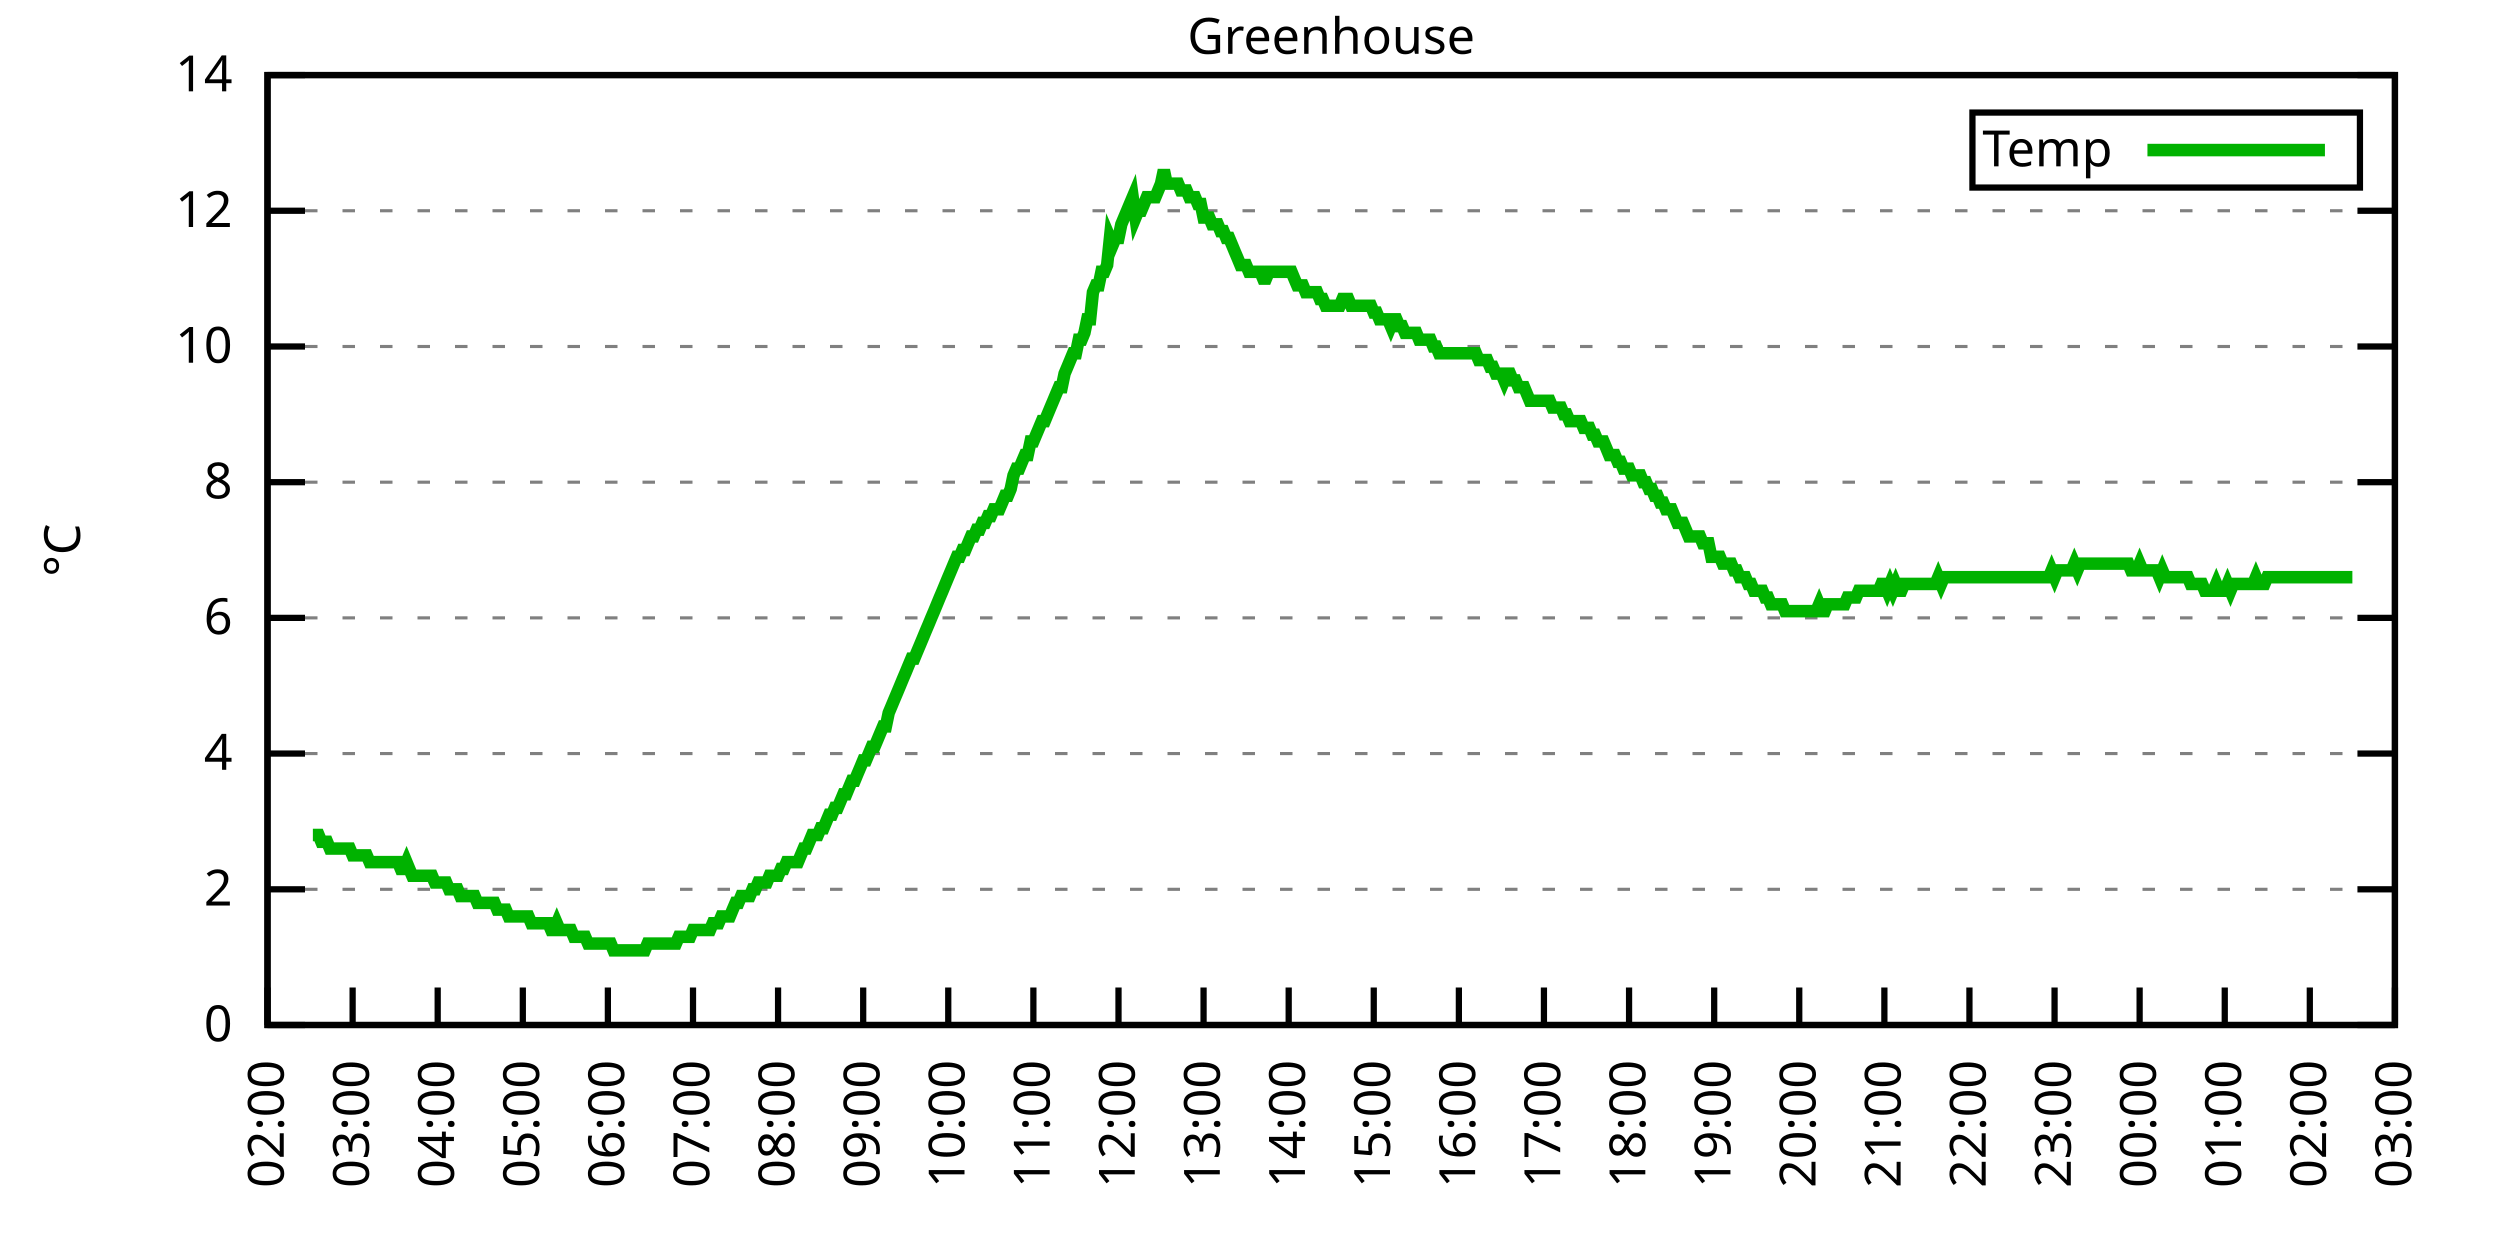
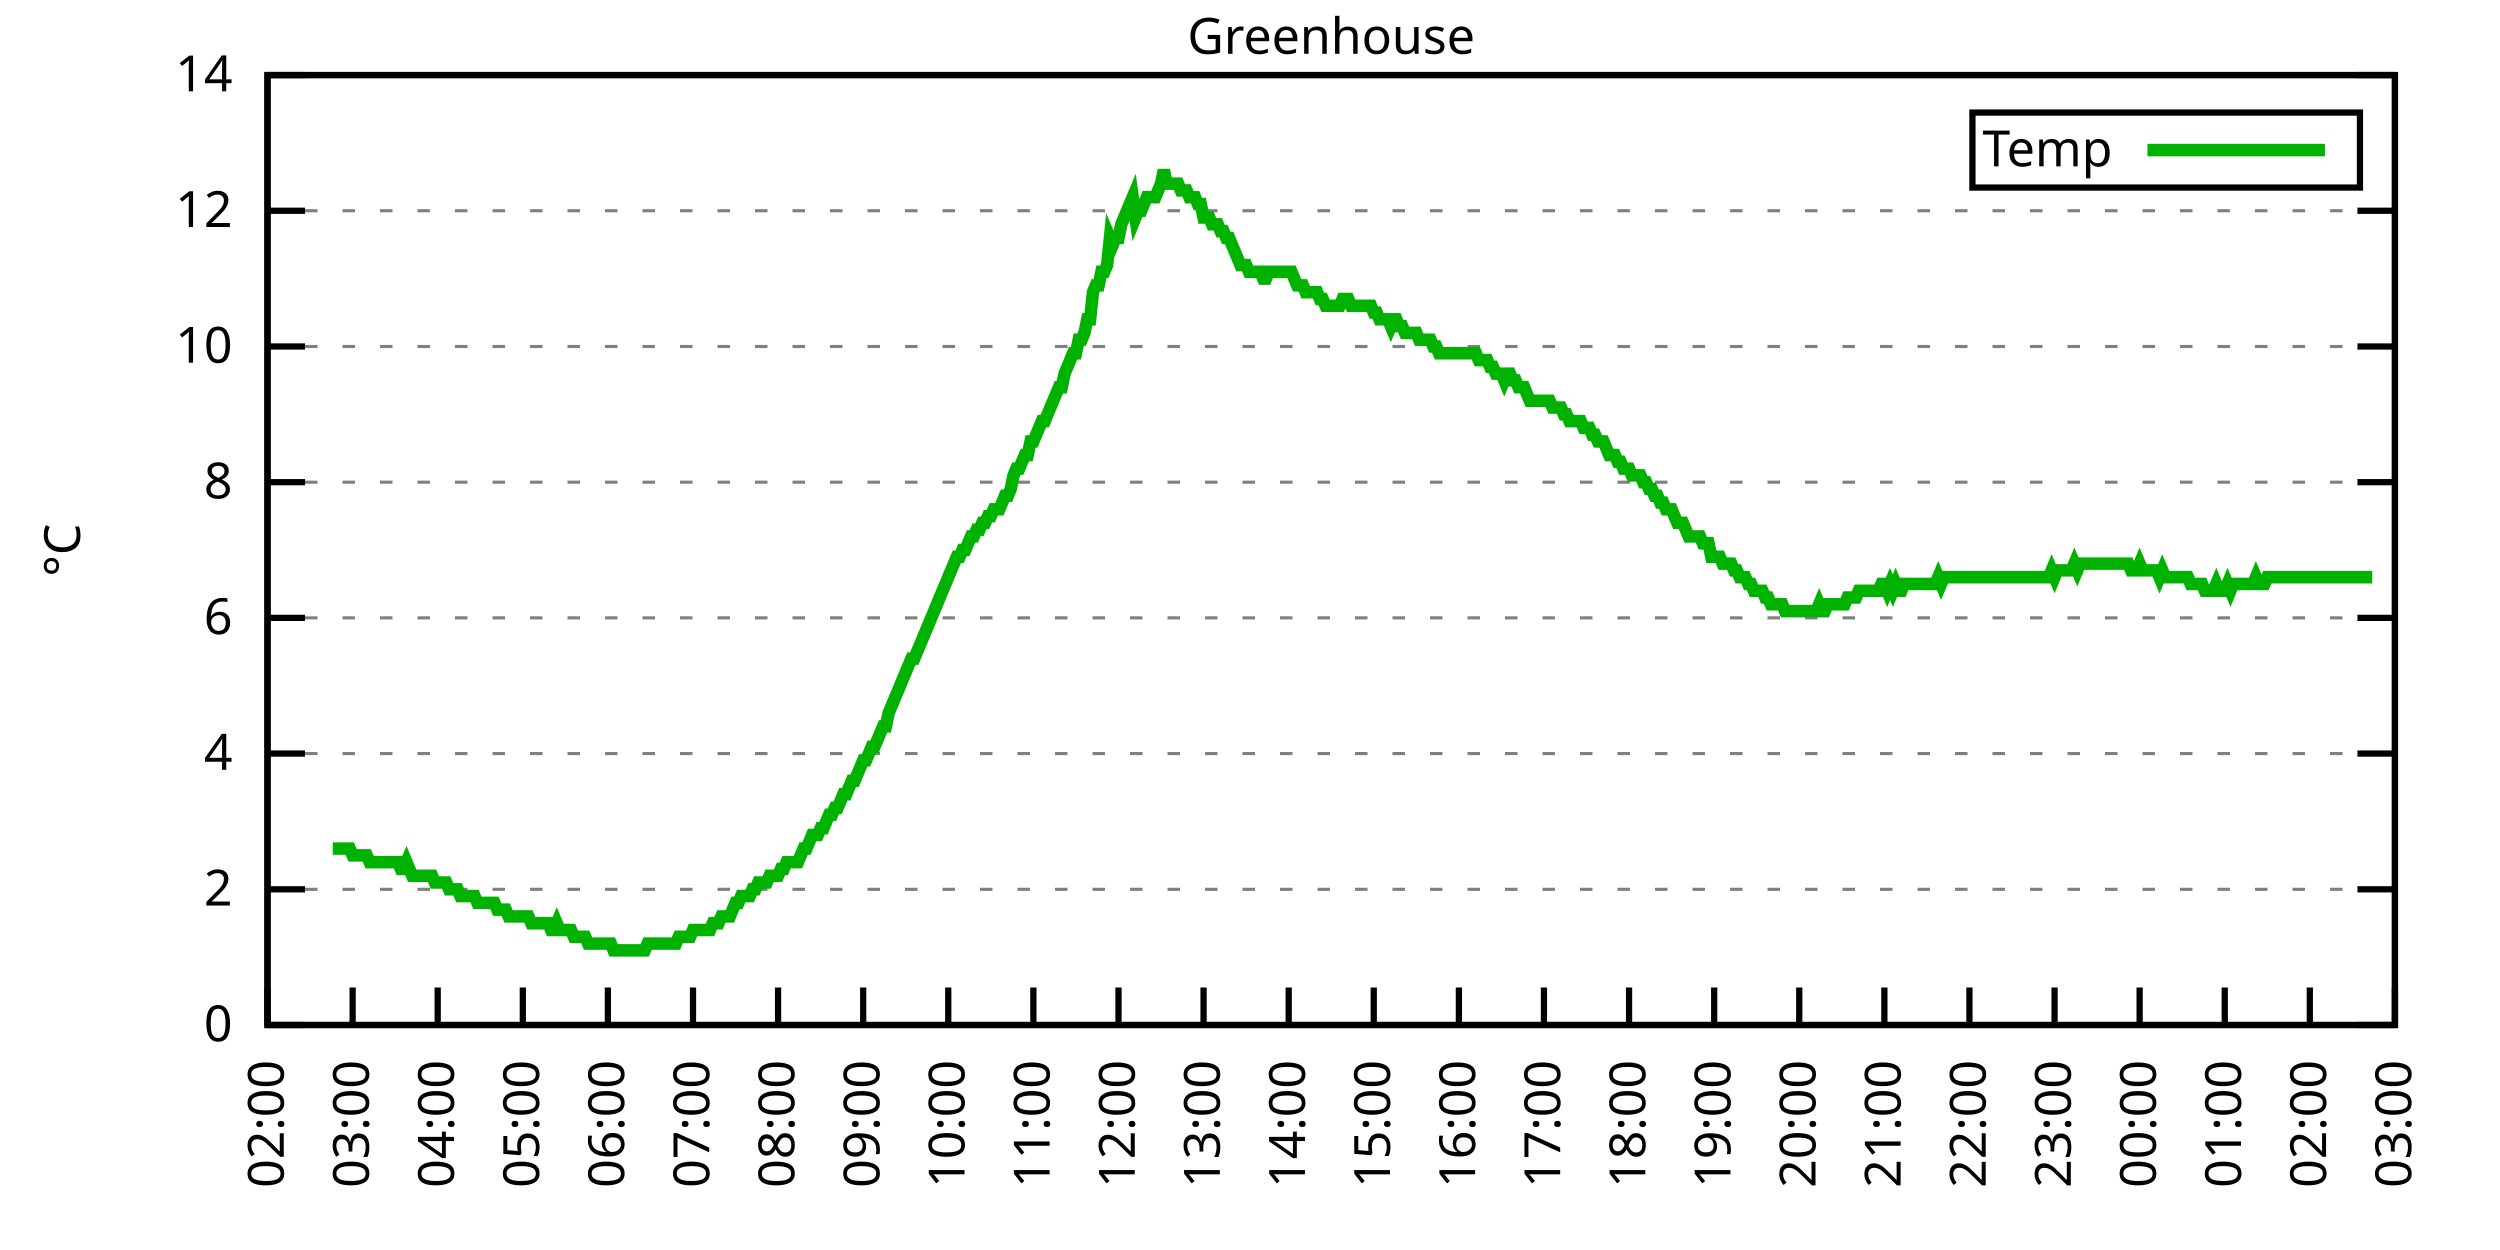
<svg xmlns="http://www.w3.org/2000/svg" xmlns:xlink="http://www.w3.org/1999/xlink" width="400" height="200" viewBox="0 0 400 200">
  <g id="gnuplot_canvas">
    <rect x="0" y="0" width="400" height="200" fill="none" />
    <defs>
      <circle id="gpDot" r="0.5" stroke-width="0.5" stroke="currentColor" />
      <path id="gpPt0" stroke-width="0.333" stroke="currentColor" d="M-1,0 h2 M0,-1 v2" />
      <path id="gpPt1" stroke-width="0.333" stroke="currentColor" d="M-1,-1 L1,1 M1,-1 L-1,1" />
      <path id="gpPt2" stroke-width="0.333" stroke="currentColor" d="M-1,0 L1,0 M0,-1 L0,1 M-1,-1 L1,1 M-1,1 L1,-1" />
      <rect id="gpPt3" stroke-width="0.333" stroke="currentColor" x="-1" y="-1" width="2" height="2" />
      <rect id="gpPt4" stroke-width="0.333" stroke="currentColor" fill="currentColor" x="-1" y="-1" width="2" height="2" />
      <circle id="gpPt5" stroke-width="0.333" stroke="currentColor" cx="0" cy="0" r="1" />
      <use xlink:href="#gpPt5" id="gpPt6" fill="currentColor" stroke="none" />
      <path id="gpPt7" stroke-width="0.333" stroke="currentColor" d="M0,-1.33 L-1.33,0.67 L1.33,0.67 z" />
      <use xlink:href="#gpPt7" id="gpPt8" fill="currentColor" stroke="none" />
      <use xlink:href="#gpPt7" id="gpPt9" stroke="currentColor" transform="rotate(180)" />
      <use xlink:href="#gpPt9" id="gpPt10" fill="currentColor" stroke="none" />
      <use xlink:href="#gpPt3" id="gpPt11" stroke="currentColor" transform="rotate(45)" />
      <use xlink:href="#gpPt11" id="gpPt12" fill="currentColor" stroke="none" />
      <path id="gpPt13" stroke-width="0.333" stroke="currentColor" d="M0,1.330 L1.265,0.411 L0.782,-1.067 L-0.782,-1.076 L-1.265,0.411 z" />
      <use xlink:href="#gpPt13" id="gpPt14" fill="currentColor" stroke="none" />
      <filter id="textbox" filterUnits="objectBoundingBox" x="0" y="0" height="1" width="1">
        <feFlood flood-color="white" flood-opacity="1" result="bgnd" />
        <feComposite in="SourceGraphic" in2="bgnd" operator="atop" />
      </filter>
      <filter id="greybox" filterUnits="objectBoundingBox" x="0" y="0" height="1" width="1">
        <feFlood flood-color="lightgrey" flood-opacity="1" result="grey" />
        <feComposite in="SourceGraphic" in2="grey" operator="atop" />
      </filter>
    </defs>
    <g fill="none" color="white" stroke="currentColor" stroke-width="1.00" stroke-linecap="butt" stroke-linejoin="miter">
</g>
    <g fill="none" color="black" stroke="currentColor" stroke-width="1.00" stroke-linecap="butt" stroke-linejoin="miter">
      <g stroke="none" shape-rendering="crispEdges">
        <polygon fill="rgb(255, 255, 255)" points="42.80,164.00 383.18,164.00 383.18,12.02 42.80,12.02 " />
      </g>
    </g>
    <g fill="none" color="black" stroke="currentColor" stroke-width="1.00" stroke-linecap="butt" stroke-linejoin="miter">
</g>
    <g fill="none" color="black" stroke="black" stroke-width="0.50" stroke-linecap="butt" stroke-linejoin="miter">
</g>
    <g fill="none" color="gray" stroke="currentColor" stroke-width="0.50" stroke-linecap="butt" stroke-linejoin="miter">
      <path stroke="gray" stroke-dasharray="2,4" class="gridline" d="M42.80,164.00 L383.19,164.00  " />
    </g>
    <g fill="none" color="gray" stroke="gray" stroke-width="1.00" stroke-linecap="butt" stroke-linejoin="miter">
</g>
    <g fill="none" color="black" stroke="currentColor" stroke-width="1.00" stroke-linecap="butt" stroke-linejoin="miter">
      <path stroke="black" d="M42.80,164.00 L48.80,164.00 M383.19,164.00 L377.19,164.00  " />
      <g transform="translate(37.20,166.60)" stroke="none" fill="black" font-family="Sans" font-size="8.00" text-anchor="end">
        <text>
          <tspan font-family="Sans"> 0</tspan>
        </text>
      </g>
    </g>
    <g fill="none" color="black" stroke="currentColor" stroke-width="1.00" stroke-linecap="butt" stroke-linejoin="miter">
</g>
    <g fill="none" color="black" stroke="black" stroke-width="0.50" stroke-linecap="butt" stroke-linejoin="miter">
</g>
    <g fill="none" color="gray" stroke="currentColor" stroke-width="0.50" stroke-linecap="butt" stroke-linejoin="miter">
      <path stroke="gray" stroke-dasharray="2,4" class="gridline" d="M42.80,142.29 L383.19,142.29  " />
    </g>
    <g fill="none" color="gray" stroke="gray" stroke-width="1.00" stroke-linecap="butt" stroke-linejoin="miter">
</g>
    <g fill="none" color="black" stroke="currentColor" stroke-width="1.00" stroke-linecap="butt" stroke-linejoin="miter">
      <path stroke="black" d="M42.80,142.29 L48.80,142.29 M383.19,142.29 L377.19,142.29  " />
      <g transform="translate(37.20,144.89)" stroke="none" fill="black" font-family="Sans" font-size="8.00" text-anchor="end">
        <text>
          <tspan font-family="Sans"> 2</tspan>
        </text>
      </g>
    </g>
    <g fill="none" color="black" stroke="currentColor" stroke-width="1.00" stroke-linecap="butt" stroke-linejoin="miter">
</g>
    <g fill="none" color="black" stroke="black" stroke-width="0.50" stroke-linecap="butt" stroke-linejoin="miter">
</g>
    <g fill="none" color="gray" stroke="currentColor" stroke-width="0.50" stroke-linecap="butt" stroke-linejoin="miter">
      <path stroke="gray" stroke-dasharray="2,4" class="gridline" d="M42.80,120.57 L383.19,120.57  " />
    </g>
    <g fill="none" color="gray" stroke="gray" stroke-width="1.00" stroke-linecap="butt" stroke-linejoin="miter">
</g>
    <g fill="none" color="black" stroke="currentColor" stroke-width="1.00" stroke-linecap="butt" stroke-linejoin="miter">
      <path stroke="black" d="M42.80,120.57 L48.80,120.57 M383.19,120.57 L377.19,120.57  " />
      <g transform="translate(37.20,123.17)" stroke="none" fill="black" font-family="Sans" font-size="8.00" text-anchor="end">
        <text>
          <tspan font-family="Sans"> 4</tspan>
        </text>
      </g>
    </g>
    <g fill="none" color="black" stroke="currentColor" stroke-width="1.00" stroke-linecap="butt" stroke-linejoin="miter">
</g>
    <g fill="none" color="black" stroke="black" stroke-width="0.50" stroke-linecap="butt" stroke-linejoin="miter">
</g>
    <g fill="none" color="gray" stroke="currentColor" stroke-width="0.50" stroke-linecap="butt" stroke-linejoin="miter">
      <path stroke="gray" stroke-dasharray="2,4" class="gridline" d="M42.80,98.86 L383.19,98.86  " />
    </g>
    <g fill="none" color="gray" stroke="gray" stroke-width="1.00" stroke-linecap="butt" stroke-linejoin="miter">
</g>
    <g fill="none" color="black" stroke="currentColor" stroke-width="1.00" stroke-linecap="butt" stroke-linejoin="miter">
      <path stroke="black" d="M42.80,98.86 L48.80,98.86 M383.19,98.86 L377.19,98.86  " />
      <g transform="translate(37.20,101.46)" stroke="none" fill="black" font-family="Sans" font-size="8.00" text-anchor="end">
        <text>
          <tspan font-family="Sans"> 6</tspan>
        </text>
      </g>
    </g>
    <g fill="none" color="black" stroke="currentColor" stroke-width="1.00" stroke-linecap="butt" stroke-linejoin="miter">
</g>
    <g fill="none" color="black" stroke="black" stroke-width="0.50" stroke-linecap="butt" stroke-linejoin="miter">
</g>
    <g fill="none" color="gray" stroke="currentColor" stroke-width="0.50" stroke-linecap="butt" stroke-linejoin="miter">
      <path stroke="gray" stroke-dasharray="2,4" class="gridline" d="M42.80,77.15 L383.19,77.15  " />
    </g>
    <g fill="none" color="gray" stroke="gray" stroke-width="1.00" stroke-linecap="butt" stroke-linejoin="miter">
</g>
    <g fill="none" color="black" stroke="currentColor" stroke-width="1.00" stroke-linecap="butt" stroke-linejoin="miter">
      <path stroke="black" d="M42.80,77.15 L48.80,77.15 M383.19,77.15 L377.19,77.15  " />
      <g transform="translate(37.20,79.75)" stroke="none" fill="black" font-family="Sans" font-size="8.00" text-anchor="end">
        <text>
          <tspan font-family="Sans"> 8</tspan>
        </text>
      </g>
    </g>
    <g fill="none" color="black" stroke="currentColor" stroke-width="1.00" stroke-linecap="butt" stroke-linejoin="miter">
</g>
    <g fill="none" color="black" stroke="black" stroke-width="0.50" stroke-linecap="butt" stroke-linejoin="miter">
</g>
    <g fill="none" color="gray" stroke="currentColor" stroke-width="0.50" stroke-linecap="butt" stroke-linejoin="miter">
      <path stroke="gray" stroke-dasharray="2,4" class="gridline" d="M42.80,55.44 L383.19,55.44  " />
    </g>
    <g fill="none" color="gray" stroke="gray" stroke-width="1.00" stroke-linecap="butt" stroke-linejoin="miter">
</g>
    <g fill="none" color="black" stroke="currentColor" stroke-width="1.00" stroke-linecap="butt" stroke-linejoin="miter">
      <path stroke="black" d="M42.80,55.44 L48.80,55.44 M383.19,55.44 L377.19,55.44  " />
      <g transform="translate(37.20,58.04)" stroke="none" fill="black" font-family="Sans" font-size="8.00" text-anchor="end">
        <text>
          <tspan font-family="Sans"> 10</tspan>
        </text>
      </g>
    </g>
    <g fill="none" color="black" stroke="currentColor" stroke-width="1.00" stroke-linecap="butt" stroke-linejoin="miter">
</g>
    <g fill="none" color="black" stroke="black" stroke-width="0.50" stroke-linecap="butt" stroke-linejoin="miter">
</g>
    <g fill="none" color="gray" stroke="currentColor" stroke-width="0.50" stroke-linecap="butt" stroke-linejoin="miter">
      <path stroke="gray" stroke-dasharray="2,4" class="gridline" d="M42.80,33.72 L383.19,33.72  " />
    </g>
    <g fill="none" color="gray" stroke="gray" stroke-width="1.00" stroke-linecap="butt" stroke-linejoin="miter">
</g>
    <g fill="none" color="black" stroke="currentColor" stroke-width="1.00" stroke-linecap="butt" stroke-linejoin="miter">
      <path stroke="black" d="M42.80,33.72 L48.80,33.72 M383.19,33.72 L377.19,33.72  " />
      <g transform="translate(37.20,36.32)" stroke="none" fill="black" font-family="Sans" font-size="8.00" text-anchor="end">
        <text>
          <tspan font-family="Sans"> 12</tspan>
        </text>
      </g>
    </g>
    <g fill="none" color="black" stroke="currentColor" stroke-width="1.00" stroke-linecap="butt" stroke-linejoin="miter">
</g>
    <g fill="none" color="black" stroke="black" stroke-width="0.50" stroke-linecap="butt" stroke-linejoin="miter">
</g>
    <g fill="none" color="gray" stroke="currentColor" stroke-width="0.50" stroke-linecap="butt" stroke-linejoin="miter">
      <path stroke="gray" stroke-dasharray="2,4" class="gridline" d="M42.80,12.01 L383.19,12.01  " />
    </g>
    <g fill="none" color="gray" stroke="gray" stroke-width="1.00" stroke-linecap="butt" stroke-linejoin="miter">
</g>
    <g fill="none" color="black" stroke="currentColor" stroke-width="1.00" stroke-linecap="butt" stroke-linejoin="miter">
      <path stroke="black" d="M42.80,12.01 L48.80,12.01 M383.19,12.01 L377.19,12.01  " />
      <g transform="translate(37.20,14.61)" stroke="none" fill="black" font-family="Sans" font-size="8.00" text-anchor="end">
        <text>
          <tspan font-family="Sans"> 14</tspan>
        </text>
      </g>
    </g>
    <g fill="none" color="black" stroke="currentColor" stroke-width="1.00" stroke-linecap="butt" stroke-linejoin="miter">
      <path stroke="black" d="M42.80,164.00 L42.80,158.00  " />
      <g transform="translate(45.40,169.60) rotate(270.00)" stroke="none" fill="black" font-family="Sans" font-size="8.00" text-anchor="end">
        <text>
          <tspan font-family="Sans">02:00</tspan>
        </text>
      </g>
    </g>
    <g fill="none" color="black" stroke="currentColor" stroke-width="1.00" stroke-linecap="butt" stroke-linejoin="miter">
      <path stroke="black" d="M56.42,164.00 L56.42,158.00  " />
      <g transform="translate(59.02,169.60) rotate(270.00)" stroke="none" fill="black" font-family="Sans" font-size="8.00" text-anchor="end">
        <text>
          <tspan font-family="Sans">03:00</tspan>
        </text>
      </g>
    </g>
    <g fill="none" color="black" stroke="currentColor" stroke-width="1.00" stroke-linecap="butt" stroke-linejoin="miter">
      <path stroke="black" d="M70.03,164.00 L70.03,158.00  " />
      <g transform="translate(72.63,169.60) rotate(270.00)" stroke="none" fill="black" font-family="Sans" font-size="8.00" text-anchor="end">
        <text>
          <tspan font-family="Sans">04:00</tspan>
        </text>
      </g>
    </g>
    <g fill="none" color="black" stroke="currentColor" stroke-width="1.00" stroke-linecap="butt" stroke-linejoin="miter">
      <path stroke="black" d="M83.65,164.00 L83.65,158.00  " />
      <g transform="translate(86.25,169.60) rotate(270.00)" stroke="none" fill="black" font-family="Sans" font-size="8.00" text-anchor="end">
        <text>
          <tspan font-family="Sans">05:00</tspan>
        </text>
      </g>
    </g>
    <g fill="none" color="black" stroke="currentColor" stroke-width="1.00" stroke-linecap="butt" stroke-linejoin="miter">
      <path stroke="black" d="M97.26,164.00 L97.26,158.00  " />
      <g transform="translate(99.86,169.60) rotate(270.00)" stroke="none" fill="black" font-family="Sans" font-size="8.00" text-anchor="end">
        <text>
          <tspan font-family="Sans">06:00</tspan>
        </text>
      </g>
    </g>
    <g fill="none" color="black" stroke="currentColor" stroke-width="1.00" stroke-linecap="butt" stroke-linejoin="miter">
      <path stroke="black" d="M110.88,164.00 L110.88,158.00  " />
      <g transform="translate(113.48,169.60) rotate(270.00)" stroke="none" fill="black" font-family="Sans" font-size="8.00" text-anchor="end">
        <text>
          <tspan font-family="Sans">07:00</tspan>
        </text>
      </g>
    </g>
    <g fill="none" color="black" stroke="currentColor" stroke-width="1.00" stroke-linecap="butt" stroke-linejoin="miter">
      <path stroke="black" d="M124.49,164.00 L124.49,158.00  " />
      <g transform="translate(127.09,169.60) rotate(270.00)" stroke="none" fill="black" font-family="Sans" font-size="8.00" text-anchor="end">
        <text>
          <tspan font-family="Sans">08:00</tspan>
        </text>
      </g>
    </g>
    <g fill="none" color="black" stroke="currentColor" stroke-width="1.00" stroke-linecap="butt" stroke-linejoin="miter">
      <path stroke="black" d="M138.11,164.00 L138.11,158.00  " />
      <g transform="translate(140.71,169.60) rotate(270.00)" stroke="none" fill="black" font-family="Sans" font-size="8.00" text-anchor="end">
        <text>
          <tspan font-family="Sans">09:00</tspan>
        </text>
      </g>
    </g>
    <g fill="none" color="black" stroke="currentColor" stroke-width="1.00" stroke-linecap="butt" stroke-linejoin="miter">
      <path stroke="black" d="M151.72,164.00 L151.72,158.00  " />
      <g transform="translate(154.32,169.60) rotate(270.00)" stroke="none" fill="black" font-family="Sans" font-size="8.00" text-anchor="end">
        <text>
          <tspan font-family="Sans">10:00</tspan>
        </text>
      </g>
    </g>
    <g fill="none" color="black" stroke="currentColor" stroke-width="1.00" stroke-linecap="butt" stroke-linejoin="miter">
      <path stroke="black" d="M165.34,164.00 L165.34,158.00  " />
      <g transform="translate(167.94,169.60) rotate(270.00)" stroke="none" fill="black" font-family="Sans" font-size="8.00" text-anchor="end">
        <text>
          <tspan font-family="Sans">11:00</tspan>
        </text>
      </g>
    </g>
    <g fill="none" color="black" stroke="currentColor" stroke-width="1.00" stroke-linecap="butt" stroke-linejoin="miter">
      <path stroke="black" d="M178.96,164.00 L178.96,158.00  " />
      <g transform="translate(181.56,169.60) rotate(270.00)" stroke="none" fill="black" font-family="Sans" font-size="8.00" text-anchor="end">
        <text>
          <tspan font-family="Sans">12:00</tspan>
        </text>
      </g>
    </g>
    <g fill="none" color="black" stroke="currentColor" stroke-width="1.00" stroke-linecap="butt" stroke-linejoin="miter">
      <path stroke="black" d="M192.57,164.00 L192.57,158.00  " />
      <g transform="translate(195.17,169.60) rotate(270.00)" stroke="none" fill="black" font-family="Sans" font-size="8.00" text-anchor="end">
        <text>
          <tspan font-family="Sans">13:00</tspan>
        </text>
      </g>
    </g>
    <g fill="none" color="black" stroke="currentColor" stroke-width="1.00" stroke-linecap="butt" stroke-linejoin="miter">
      <path stroke="black" d="M206.19,164.00 L206.19,158.00  " />
      <g transform="translate(208.79,169.60) rotate(270.00)" stroke="none" fill="black" font-family="Sans" font-size="8.00" text-anchor="end">
        <text>
          <tspan font-family="Sans">14:00</tspan>
        </text>
      </g>
    </g>
    <g fill="none" color="black" stroke="currentColor" stroke-width="1.00" stroke-linecap="butt" stroke-linejoin="miter">
      <path stroke="black" d="M219.80,164.00 L219.80,158.00  " />
      <g transform="translate(222.40,169.60) rotate(270.00)" stroke="none" fill="black" font-family="Sans" font-size="8.00" text-anchor="end">
        <text>
          <tspan font-family="Sans">15:00</tspan>
        </text>
      </g>
    </g>
    <g fill="none" color="black" stroke="currentColor" stroke-width="1.00" stroke-linecap="butt" stroke-linejoin="miter">
      <path stroke="black" d="M233.42,164.00 L233.42,158.00  " />
      <g transform="translate(236.02,169.60) rotate(270.00)" stroke="none" fill="black" font-family="Sans" font-size="8.00" text-anchor="end">
        <text>
          <tspan font-family="Sans">16:00</tspan>
        </text>
      </g>
    </g>
    <g fill="none" color="black" stroke="currentColor" stroke-width="1.00" stroke-linecap="butt" stroke-linejoin="miter">
      <path stroke="black" d="M247.03,164.00 L247.03,158.00  " />
      <g transform="translate(249.63,169.60) rotate(270.00)" stroke="none" fill="black" font-family="Sans" font-size="8.00" text-anchor="end">
        <text>
          <tspan font-family="Sans">17:00</tspan>
        </text>
      </g>
    </g>
    <g fill="none" color="black" stroke="currentColor" stroke-width="1.00" stroke-linecap="butt" stroke-linejoin="miter">
      <path stroke="black" d="M260.65,164.00 L260.65,158.00  " />
      <g transform="translate(263.25,169.60) rotate(270.00)" stroke="none" fill="black" font-family="Sans" font-size="8.00" text-anchor="end">
        <text>
          <tspan font-family="Sans">18:00</tspan>
        </text>
      </g>
    </g>
    <g fill="none" color="black" stroke="currentColor" stroke-width="1.00" stroke-linecap="butt" stroke-linejoin="miter">
      <path stroke="black" d="M274.27,164.00 L274.27,158.00  " />
      <g transform="translate(276.87,169.60) rotate(270.00)" stroke="none" fill="black" font-family="Sans" font-size="8.00" text-anchor="end">
        <text>
          <tspan font-family="Sans">19:00</tspan>
        </text>
      </g>
    </g>
    <g fill="none" color="black" stroke="currentColor" stroke-width="1.00" stroke-linecap="butt" stroke-linejoin="miter">
      <path stroke="black" d="M287.88,164.00 L287.88,158.00  " />
      <g transform="translate(290.48,169.60) rotate(270.00)" stroke="none" fill="black" font-family="Sans" font-size="8.00" text-anchor="end">
        <text>
          <tspan font-family="Sans">20:00</tspan>
        </text>
      </g>
    </g>
    <g fill="none" color="black" stroke="currentColor" stroke-width="1.00" stroke-linecap="butt" stroke-linejoin="miter">
      <path stroke="black" d="M301.50,164.00 L301.50,158.00  " />
      <g transform="translate(304.10,169.60) rotate(270.00)" stroke="none" fill="black" font-family="Sans" font-size="8.00" text-anchor="end">
        <text>
          <tspan font-family="Sans">21:00</tspan>
        </text>
      </g>
    </g>
    <g fill="none" color="black" stroke="currentColor" stroke-width="1.00" stroke-linecap="butt" stroke-linejoin="miter">
      <path stroke="black" d="M315.11,164.00 L315.11,158.00  " />
      <g transform="translate(317.71,169.60) rotate(270.00)" stroke="none" fill="black" font-family="Sans" font-size="8.00" text-anchor="end">
        <text>
          <tspan font-family="Sans">22:00</tspan>
        </text>
      </g>
    </g>
    <g fill="none" color="black" stroke="currentColor" stroke-width="1.00" stroke-linecap="butt" stroke-linejoin="miter">
      <path stroke="black" d="M328.73,164.00 L328.73,158.00  " />
      <g transform="translate(331.33,169.60) rotate(270.00)" stroke="none" fill="black" font-family="Sans" font-size="8.00" text-anchor="end">
        <text>
          <tspan font-family="Sans">23:00</tspan>
        </text>
      </g>
    </g>
    <g fill="none" color="black" stroke="currentColor" stroke-width="1.00" stroke-linecap="butt" stroke-linejoin="miter">
      <path stroke="black" d="M342.34,164.00 L342.34,158.00  " />
      <g transform="translate(344.94,169.60) rotate(270.00)" stroke="none" fill="black" font-family="Sans" font-size="8.00" text-anchor="end">
        <text>
          <tspan font-family="Sans">00:00</tspan>
        </text>
      </g>
    </g>
    <g fill="none" color="black" stroke="currentColor" stroke-width="1.00" stroke-linecap="butt" stroke-linejoin="miter">
      <path stroke="black" d="M355.96,164.00 L355.96,158.00  " />
      <g transform="translate(358.56,169.60) rotate(270.00)" stroke="none" fill="black" font-family="Sans" font-size="8.00" text-anchor="end">
        <text>
          <tspan font-family="Sans">01:00</tspan>
        </text>
      </g>
    </g>
    <g fill="none" color="black" stroke="currentColor" stroke-width="1.00" stroke-linecap="butt" stroke-linejoin="miter">
      <path stroke="black" d="M369.57,164.00 L369.57,158.00  " />
      <g transform="translate(372.17,169.60) rotate(270.00)" stroke="none" fill="black" font-family="Sans" font-size="8.00" text-anchor="end">
        <text>
          <tspan font-family="Sans">02:00</tspan>
        </text>
      </g>
    </g>
    <g fill="none" color="black" stroke="currentColor" stroke-width="1.00" stroke-linecap="butt" stroke-linejoin="miter">
      <path stroke="black" d="M383.19,164.00 L383.19,158.00  " />
      <g transform="translate(385.79,169.60) rotate(270.00)" stroke="none" fill="black" font-family="Sans" font-size="8.00" text-anchor="end">
        <text>
          <tspan font-family="Sans">03:00</tspan>
        </text>
      </g>
    </g>
    <g fill="none" color="black" stroke="currentColor" stroke-width="1.00" stroke-linecap="butt" stroke-linejoin="miter">
</g>
    <g fill="none" color="black" stroke="currentColor" stroke-width="1.00" stroke-linecap="butt" stroke-linejoin="miter">
      <path stroke="black" d="M42.80,12.01 L42.80,164.00 L383.19,164.00 L383.19,12.01 L42.80,12.01 Z  " />
    </g>
    <g fill="none" color="black" stroke="currentColor" stroke-width="1.00" stroke-linecap="butt" stroke-linejoin="miter">
</g>
    <g fill="none" color="black" stroke="currentColor" stroke-width="1.00" stroke-linecap="butt" stroke-linejoin="miter">
      <path stroke="black" d="M315.59,30.01 L315.59,18.01 L377.59,18.01 L377.59,30.01 L315.59,30.01 Z  " />
    </g>
    <g id="Greenhouse_plot_1">
      <g fill="none" color="white" stroke="black" stroke-width="2.00" stroke-linecap="butt" stroke-linejoin="miter">
</g>
      <g fill="none" color="black" stroke="currentColor" stroke-width="2.00" stroke-linecap="butt" stroke-linejoin="miter">
        <g transform="translate(337.99,26.61)" stroke="none" fill="black" font-family="Sans" font-size="8.00" text-anchor="end">
          <text>
            <tspan font-family="Sans">Temp</tspan>
          </text>
        </g>
      </g>
      <g fill="none" color="black" stroke="currentColor" stroke-width="2.00" stroke-linecap="butt" stroke-linejoin="miter">
-         <path stroke="rgb(  0, 178,   0)" d="M343.59,24.01 L371.99,24.01 M50.06,133.60 L50.52,133.60 L50.97,133.60 L51.42,134.69 L51.88,134.69 L52.33,134.69   L52.78,135.77 L53.24,135.77 L53.69,135.77 L54.15,135.77 L54.60,135.77 L55.05,135.77 L55.51,135.77 L55.96,135.77   L56.42,136.86 L56.87,136.86 L57.32,136.86 L57.78,136.86 L58.23,136.86 L58.68,136.86 L59.14,137.94 L59.59,137.94   L60.05,137.94 L60.50,137.94 L60.95,137.94 L61.41,137.94 L61.86,137.94 L62.32,137.94 L62.77,137.94 L63.22,137.94   L63.68,137.94 L64.13,139.03 L64.58,139.03 L65.04,137.94 L65.49,139.03 L65.95,140.12 L66.40,140.12 L66.85,140.12   L67.31,140.12 L67.76,140.12 L68.22,140.12 L68.67,140.12 L69.12,140.12 L69.58,141.20 L70.03,141.20 L70.49,141.20   L70.94,141.20 L71.39,141.20 L71.85,142.29 L72.30,142.29 L72.75,142.29 L73.21,142.29 L73.66,143.37 L74.12,143.37   L74.57,143.37 L75.02,143.37 L75.48,143.37 L75.93,143.37 L76.39,144.46 L76.84,144.46 L77.29,144.46 L77.75,144.46   L78.20,144.46 L78.65,144.46 L79.11,144.46 L79.56,145.54 L80.02,145.54 L80.47,145.54 L80.92,145.54 L81.38,146.63   L81.83,146.63 L82.29,146.63 L82.74,146.63 L83.19,146.63 L83.65,146.63 L84.10,146.63 L84.55,146.63 L85.01,147.72   L85.46,147.72 L85.92,147.72 L86.37,147.72 L86.82,147.72 L87.28,147.72 L87.73,147.72 L88.19,148.80 L88.64,148.80   L89.09,147.72 L89.55,148.80 L90.00,148.80 L90.45,148.80 L90.91,148.80 L91.36,148.80 L91.82,149.89 L92.27,149.89   L92.72,149.89 L93.18,149.89 L93.63,149.89 L94.09,150.97 L94.54,150.97 L94.99,150.97 L95.45,150.97 L95.90,150.97   L96.35,150.97 L96.81,150.97 L97.26,150.97 L97.72,150.97 L98.17,152.06 L98.62,152.06 L99.08,152.06 L99.53,152.06   L99.99,152.06 L100.44,152.06 L100.89,152.06 L101.35,152.06 L101.80,152.06 L102.25,152.06 L102.71,152.06 L103.16,152.06   L103.62,150.97 L104.07,150.97 L104.52,150.97 L104.98,150.97 L105.43,150.97 L105.89,150.97 L106.34,150.97 L106.79,150.97   L107.25,150.97 L107.70,150.97 L108.15,150.97 L108.61,149.89 L109.06,149.89 L109.52,149.89 L109.97,149.89 L110.42,149.89   L110.88,148.80 L111.33,148.80 L111.79,148.80 L112.24,148.80 L112.69,148.80 L113.15,148.80 L113.60,148.80 L114.05,147.72   L114.51,147.72 L114.96,147.72 L115.42,146.63 L115.87,146.63 L116.32,146.63 L116.78,146.63 L117.23,145.54 L117.69,144.46   L118.14,144.46 L118.59,143.37 L119.05,143.37 L119.50,143.37 L119.96,143.37 L120.41,142.29 L120.86,142.29 L121.32,141.20   L121.77,141.20 L122.22,141.20 L122.68,141.20 L123.13,140.12 L123.59,140.12 L124.04,140.12 L124.49,140.12 L124.95,139.03   L125.40,139.03 L125.86,137.94 L126.31,137.94 L126.76,137.94 L127.22,137.94 L127.67,137.94 L128.12,136.86 L128.58,135.77   L129.03,135.77 L129.49,134.69 L129.94,133.60 L130.39,133.60 L130.85,133.60 L131.30,132.52 L131.76,132.52 L132.21,131.43   L132.66,130.35 L133.12,130.35 L133.57,129.26 L134.02,129.26 L134.48,128.17 L134.93,127.09 L135.39,127.09 L135.84,126.00   L136.29,124.92 L136.75,124.92 L137.20,123.83 L137.66,122.75 L138.11,121.66 L138.56,121.66 L139.02,120.57 L139.47,119.49   L139.92,119.49 L140.38,118.40 L140.83,117.32 L141.29,116.23 L141.74,116.23 L142.19,114.06 L142.65,112.97 L143.10,111.89   L143.56,110.80 L144.01,109.72 L144.46,108.63 L144.92,107.55 L145.37,106.46 L145.82,105.38 L146.28,105.38 L146.73,104.29   L147.19,103.20 L147.64,102.12 L148.09,101.03 L148.55,99.95 L149.00,98.86 L149.46,97.78 L149.91,96.69 L150.36,95.60   L150.82,94.52 L151.27,93.43 L151.72,92.35 L152.18,91.26 L152.63,90.18 L153.09,89.09 L153.54,89.09 L153.99,88.00   L154.45,88.00 L154.90,86.92 L155.36,85.83 L155.81,85.83 L156.26,84.75 L156.72,84.75 L157.17,83.66 L157.62,83.66   L158.08,82.58 L158.53,82.58 L158.99,81.49 L159.44,81.49 L159.89,81.49 L160.35,80.41 L160.80,79.32 L161.26,79.32   L161.71,78.23 L162.16,76.06 L162.62,74.98 L163.07,74.98 L163.52,73.89 L163.98,72.81 L164.43,72.81 L164.89,70.63   L165.34,70.63 L165.79,69.55 L166.25,68.46 L166.70,67.38 L167.16,67.38 L167.61,66.29 L168.06,65.21 L168.52,64.12   L168.97,63.04 L169.43,61.95 L169.88,61.95 L170.33,59.78 L170.79,58.69 L171.24,57.61 L171.69,56.52 L172.15,56.52   L172.60,54.35 L173.06,54.35 L173.51,53.26 L173.96,51.09 L174.42,51.09 L174.87,46.75 L175.33,45.66 L175.78,45.66   L176.23,43.49 L176.69,43.49 L177.14,42.41 L177.59,38.07 L178.05,39.15 L178.50,38.07 L178.96,38.07 L179.41,35.89   L179.86,34.81 L180.32,33.72 L180.77,32.64 L181.23,31.55 L181.68,34.81 L182.13,33.72 L182.59,33.72 L183.04,32.64   L183.49,31.55 L183.95,31.55 L184.40,31.55 L184.86,31.55 L185.31,30.47 L185.76,29.38 L186.22,27.21 L186.67,29.38   L187.13,29.38 L187.58,29.38 L188.03,29.38 L188.49,29.38 L188.94,30.47 L189.39,30.47 L189.85,30.47 L190.30,31.55   L190.76,31.55 L191.21,31.55 L191.66,32.64 L192.12,32.64 L192.57,34.81 L193.03,34.81 L193.48,34.81 L193.93,35.89   L194.39,35.89 L194.84,35.89 L195.29,36.98 L195.75,36.98 L196.20,38.07 L196.66,38.07 L197.11,39.15 L197.56,40.24   L198.02,41.32 L198.47,42.41 L198.93,42.41 L199.38,42.41 L199.83,43.49 L200.29,43.49 L200.74,43.49 L201.19,43.49   L201.65,43.49 L202.10,44.58 L202.56,44.58 L203.01,43.49 L203.46,43.49 L203.92,43.49 L204.37,43.49 L204.83,43.49   L205.28,43.49 L205.73,43.49 L206.19,43.49 L206.64,43.49 L207.09,44.58 L207.55,45.66 L208.00,45.66 L208.46,45.66   L208.91,46.75 L209.36,46.75 L209.82,46.75 L210.27,46.75 L210.73,46.75 L211.18,47.84 L211.63,47.84 L212.09,48.92   L212.54,48.92 L213.00,48.92 L213.45,48.92 L213.90,48.92 L214.36,48.92 L214.81,47.84 L215.26,47.84 L215.72,47.84   L216.17,48.92 L216.63,48.92 L217.08,48.92 L217.53,48.92 L217.99,48.92 L218.44,48.92 L218.90,48.92 L219.35,48.92   L219.80,50.01 L220.26,50.01 L220.71,51.09 L221.16,51.09 L221.62,51.09 L222.07,51.09 L222.53,52.18 L222.98,51.09   L223.43,51.09 L223.89,52.18 L224.34,52.18 L224.80,53.26 L225.25,53.26 L225.70,53.26 L226.16,53.26 L226.61,53.26   L227.06,54.35 L227.52,54.35 L227.97,54.35 L228.43,54.35 L228.88,54.35 L229.33,55.44 L229.79,55.44 L230.24,56.52   L230.70,56.52 L231.15,56.52 L231.60,56.52 L232.06,56.52 L232.51,56.52 L232.96,56.52 L233.42,56.52 L233.87,56.52   L234.33,56.52 L234.78,56.52 L235.23,56.52 L235.69,56.52 L236.14,56.52 L236.60,57.61 L237.05,57.61 L237.50,57.61   L237.96,57.61 L238.41,58.69 L238.86,58.69 L239.32,59.78 L239.77,59.78 L240.23,59.78 L240.68,60.86 L241.13,59.78   L241.59,59.78 L242.04,60.86 L242.50,60.86 L242.95,61.95 L243.40,61.95 L243.86,61.95 L244.31,63.04 L244.76,64.12   L245.22,64.12 L245.67,64.12 L246.13,64.12 L246.58,64.12 L247.03,64.12 L247.49,64.12 L247.94,64.12 L248.40,65.21   L248.85,65.21 L249.30,65.21 L249.76,65.21 L250.21,66.29 L250.66,66.29 L251.12,67.38 L251.57,67.38 L252.03,67.38   L252.48,67.38 L252.93,67.38 L253.39,68.46 L253.84,68.46 L254.30,68.46 L254.75,69.55 L255.20,69.55 L255.66,70.63   L256.11,70.63 L256.56,70.63 L257.02,71.72 L257.47,72.81 L257.93,72.81 L258.38,72.81 L258.83,73.89 L259.29,73.89   L259.74,74.98 L260.20,74.98 L260.65,74.98 L261.10,76.06 L261.56,76.06 L262.01,76.06 L262.47,76.06 L262.92,77.15   L263.37,77.15 L263.83,78.23 L264.28,78.23 L264.73,79.32 L265.19,79.32 L265.64,80.41 L266.10,80.41 L266.55,81.49   L267.00,81.49 L267.46,81.49 L267.91,82.58 L268.37,83.66 L268.82,83.66 L269.27,83.66 L269.73,84.75 L270.18,85.83   L270.63,85.83 L271.09,85.83 L271.54,85.83 L272.00,85.83 L272.45,86.92 L272.90,86.92 L273.36,86.92 L273.81,89.09   L274.27,89.09 L274.72,89.09 L275.17,89.09 L275.63,90.18 L276.08,90.18 L276.53,90.18 L276.99,90.18 L277.44,91.26   L277.90,91.26 L278.35,92.35 L278.80,92.35 L279.26,92.35 L279.71,93.43 L280.17,93.43 L280.62,94.52 L281.07,94.52   L281.53,94.52 L281.98,94.52 L282.43,95.60 L282.89,95.60 L283.34,96.69 L283.80,96.69 L284.25,96.69 L284.70,96.69   L285.16,96.69 L285.61,97.78 L286.07,97.78 L286.52,97.78 L286.97,97.78 L287.43,97.78 L287.88,97.78 L288.33,97.78   L288.79,97.78 L289.24,97.78 L289.70,97.78 L290.15,97.78 L290.60,97.78 L291.06,96.69 L291.51,97.78 L291.97,97.78   L292.42,96.69 L292.87,96.69 L293.33,96.69 L293.78,96.69 L294.23,96.69 L294.69,96.69 L295.14,96.69 L295.60,95.60   L296.05,95.60 L296.50,95.60 L296.96,95.60 L297.41,94.52 L297.87,94.52 L298.32,94.52 L298.77,94.52 L299.23,94.52   L299.68,94.52 L300.13,94.52 L300.59,94.52 L301.04,93.43 L301.50,93.43 L301.95,94.52 L302.40,93.43 L302.86,94.52   L303.31,93.43 L303.77,94.52 L304.22,94.52 L304.67,93.43 L305.13,93.43 L305.58,93.43 L306.03,93.43 L306.49,93.43   L306.94,93.43 L307.40,93.43 L307.85,93.43 L308.30,93.43 L308.76,93.43 L309.21,93.43 L309.67,93.43 L310.12,92.35   L310.57,93.43 L311.03,92.35 L311.48,92.35 L311.94,92.35 L312.39,92.35 L312.84,92.35 L313.30,92.35 L313.75,92.35   L314.20,92.35 L314.66,92.35 L315.11,92.35 L315.57,92.35 L316.02,92.35 L316.47,92.35 L316.93,92.35 L317.38,92.35   L317.84,92.35 L318.29,92.35 L318.74,92.35 L319.20,92.35 L319.65,92.35 L320.10,92.35 L320.56,92.35 L321.01,92.35   L321.47,92.35 L321.92,92.35 L322.37,92.35 L322.83,92.35 L323.28,92.35 L323.74,92.35 L324.19,92.35 L324.64,92.35   L325.10,92.35 L325.55,92.35 L326.00,92.35 L326.46,92.35 L326.91,92.35 L327.37,92.35 L327.82,92.35 L328.27,91.26   L328.73,92.35 L329.18,91.26 L329.64,91.26 L330.09,91.26 L330.54,91.26 L331.00,91.26 L331.45,91.26 L331.90,90.18   L332.36,91.26 L332.81,90.18 L333.27,90.18 L333.72,90.18 L334.17,90.18 L334.63,90.18 L335.08,90.18 L335.54,90.18   L335.99,90.18 L336.44,90.18 L336.90,90.18 L337.35,90.18 L337.80,90.18 L338.26,90.18 L338.71,90.18 L339.17,90.18   L339.62,90.18 L340.07,90.18 L340.53,90.18 L340.98,91.26 L341.44,91.26 L341.89,91.26 L342.34,90.18 L342.80,91.26   L343.25,91.26 L343.70,91.26 L344.16,91.26 L344.61,91.26 L345.07,91.26 L345.52,92.35 L345.97,91.26 L346.43,92.35   L346.88,92.35 L347.34,92.35 L347.79,92.35 L348.24,92.35 L348.70,92.35 L349.15,92.35 L349.60,92.35 L350.06,92.35   L350.51,93.43 L350.97,93.43 L351.42,93.43 L351.87,93.43 L352.33,93.43 L352.78,94.52 L353.24,94.52 L353.69,94.52   L354.14,94.52 L354.60,93.43 L355.05,94.52 L355.50,94.52 L355.96,94.52 L356.41,93.43 L356.87,94.52 L357.32,93.43   L357.77,93.43 L358.23,93.43 L358.68,93.43 L359.14,93.43 L359.59,93.43 L360.04,93.43 L360.50,93.43 L360.95,92.35   L361.41,93.43 L361.86,93.43 L362.31,93.43 L362.77,92.35 L363.22,92.35 L363.67,92.35 L364.13,92.35 L364.58,92.35   L365.04,92.35 L365.49,92.35 L365.94,92.35 L366.40,92.35 L366.85,92.35 L367.31,92.35 L367.76,92.35 L368.21,92.35   L368.67,92.35 L369.12,92.35 L369.57,92.35 L370.03,92.35 L370.48,92.35 L370.94,92.35 L371.39,92.35 L371.84,92.35   L372.30,92.35 L372.75,92.35 L373.21,92.35 L373.66,92.35 L374.11,92.35 L374.57,92.35 L375.02,92.35 L375.47,92.35   L375.93,92.35 L376.38,92.35  " />
+         <path stroke="rgb(  0, 178,   0)" d="M343.59,24.01 L371.99,24.01 M53.24,135.77 L53.69,135.77 L54.15,135.77 L54.60,135.77 L55.05,135.77 L55.51,135.77   L55.96,135.77 L56.42,136.86 L56.87,136.86 L57.32,136.86 L57.78,136.86 L58.23,136.86 L58.68,136.86 L59.14,137.94   L59.59,137.94 L60.05,137.94 L60.50,137.94 L60.95,137.94 L61.41,137.94 L61.86,137.94 L62.32,137.94 L62.77,137.94   L63.22,137.94 L63.68,137.94 L64.13,139.03 L64.58,139.03 L65.04,137.94 L65.49,139.03 L65.95,140.12 L66.40,140.12   L66.85,140.12 L67.31,140.12 L67.76,140.12 L68.22,140.12 L68.67,140.12 L69.12,140.12 L69.58,141.20 L70.03,141.20   L70.49,141.20 L70.94,141.20 L71.39,141.20 L71.85,142.29 L72.30,142.29 L72.75,142.29 L73.21,142.29 L73.66,143.37   L74.12,143.37 L74.57,143.37 L75.02,143.37 L75.48,143.37 L75.93,143.37 L76.39,144.46 L76.84,144.46 L77.29,144.46   L77.75,144.46 L78.20,144.46 L78.65,144.46 L79.11,144.46 L79.56,145.54 L80.02,145.54 L80.47,145.54 L80.92,145.54   L81.38,146.63 L81.83,146.63 L82.29,146.63 L82.74,146.63 L83.19,146.63 L83.65,146.63 L84.10,146.63 L84.55,146.63   L85.01,147.72 L85.46,147.72 L85.92,147.72 L86.37,147.72 L86.82,147.72 L87.28,147.72 L87.73,147.72 L88.19,148.80   L88.64,148.80 L89.09,147.72 L89.55,148.80 L90.00,148.80 L90.45,148.80 L90.91,148.80 L91.36,148.80 L91.82,149.89   L92.27,149.89 L92.72,149.89 L93.18,149.89 L93.63,149.89 L94.09,150.97 L94.54,150.97 L94.99,150.97 L95.45,150.97   L95.90,150.97 L96.35,150.97 L96.81,150.97 L97.26,150.97 L97.72,150.97 L98.17,152.06 L98.62,152.06 L99.08,152.06   L99.53,152.06 L99.99,152.06 L100.44,152.06 L100.89,152.06 L101.35,152.06 L101.80,152.06 L102.25,152.06 L102.71,152.06   L103.16,152.06 L103.62,150.97 L104.07,150.97 L104.52,150.97 L104.98,150.97 L105.43,150.97 L105.89,150.97 L106.34,150.97   L106.79,150.97 L107.25,150.97 L107.70,150.97 L108.15,150.97 L108.61,149.89 L109.06,149.89 L109.52,149.89 L109.97,149.89   L110.42,149.89 L110.88,148.80 L111.33,148.80 L111.79,148.80 L112.24,148.80 L112.69,148.80 L113.15,148.80 L113.60,148.80   L114.05,147.72 L114.51,147.72 L114.96,147.72 L115.42,146.63 L115.87,146.63 L116.32,146.63 L116.78,146.63 L117.23,145.54   L117.69,144.46 L118.14,144.46 L118.59,143.37 L119.05,143.37 L119.50,143.37 L119.96,143.37 L120.41,142.29 L120.86,142.29   L121.32,141.20 L121.77,141.20 L122.22,141.20 L122.68,141.20 L123.13,140.12 L123.59,140.12 L124.04,140.12 L124.49,140.12   L124.95,139.03 L125.40,139.03 L125.86,137.94 L126.31,137.94 L126.76,137.94 L127.22,137.94 L127.67,137.94 L128.12,136.86   L128.58,135.77 L129.03,135.77 L129.49,134.69 L129.94,133.60 L130.39,133.60 L130.85,133.60 L131.30,132.52 L131.76,132.52   L132.21,131.43 L132.66,130.35 L133.12,130.35 L133.57,129.26 L134.02,129.26 L134.48,128.17 L134.93,127.09 L135.39,127.09   L135.84,126.00 L136.29,124.92 L136.75,124.92 L137.20,123.83 L137.66,122.75 L138.11,121.66 L138.56,121.66 L139.02,120.57   L139.47,119.49 L139.92,119.49 L140.38,118.40 L140.83,117.32 L141.29,116.23 L141.74,116.23 L142.19,114.06 L142.65,112.97   L143.10,111.89 L143.56,110.80 L144.01,109.72 L144.46,108.63 L144.92,107.55 L145.37,106.46 L145.82,105.38 L146.28,105.38   L146.73,104.29 L147.19,103.20 L147.64,102.12 L148.09,101.03 L148.55,99.95 L149.00,98.86 L149.46,97.78 L149.91,96.69   L150.36,95.60 L150.82,94.52 L151.27,93.43 L151.72,92.35 L152.18,91.26 L152.63,90.18 L153.09,89.09 L153.54,89.09   L153.99,88.00 L154.45,88.00 L154.90,86.92 L155.36,85.83 L155.81,85.83 L156.26,84.75 L156.72,84.75 L157.17,83.66   L157.62,83.66 L158.08,82.58 L158.53,82.58 L158.99,81.49 L159.44,81.49 L159.89,81.49 L160.35,80.41 L160.80,79.32   L161.26,79.32 L161.71,78.23 L162.16,76.06 L162.62,74.98 L163.07,74.98 L163.52,73.89 L163.98,72.81 L164.43,72.81   L164.89,70.63 L165.34,70.63 L165.79,69.55 L166.25,68.46 L166.70,67.38 L167.16,67.38 L167.61,66.29 L168.06,65.21   L168.52,64.12 L168.97,63.04 L169.43,61.95 L169.88,61.95 L170.33,59.78 L170.79,58.69 L171.24,57.61 L171.69,56.52   L172.15,56.52 L172.60,54.35 L173.06,54.35 L173.51,53.26 L173.96,51.09 L174.42,51.09 L174.87,46.75 L175.33,45.66   L175.78,45.66 L176.23,43.49 L176.69,43.49 L177.14,42.41 L177.59,38.07 L178.05,39.15 L178.50,38.07 L178.96,38.07   L179.41,35.89 L179.86,34.81 L180.32,33.72 L180.77,32.64 L181.23,31.55 L181.68,34.81 L182.13,33.72 L182.59,33.72   L183.04,32.64 L183.49,31.55 L183.95,31.55 L184.40,31.55 L184.86,31.55 L185.31,30.47 L185.76,29.38 L186.22,27.21   L186.67,29.38 L187.13,29.38 L187.58,29.38 L188.03,29.38 L188.49,29.38 L188.94,30.47 L189.39,30.47 L189.85,30.47   L190.30,31.55 L190.76,31.55 L191.21,31.55 L191.66,32.64 L192.12,32.64 L192.57,34.81 L193.03,34.81 L193.48,34.81   L193.93,35.89 L194.39,35.89 L194.84,35.89 L195.29,36.98 L195.75,36.98 L196.20,38.07 L196.66,38.07 L197.11,39.15   L197.56,40.24 L198.02,41.32 L198.47,42.41 L198.93,42.41 L199.38,42.41 L199.83,43.49 L200.29,43.49 L200.74,43.49   L201.19,43.49 L201.65,43.49 L202.10,44.58 L202.56,44.58 L203.01,43.49 L203.46,43.49 L203.92,43.49 L204.37,43.49   L204.83,43.49 L205.28,43.49 L205.73,43.49 L206.19,43.49 L206.64,43.49 L207.09,44.58 L207.55,45.66 L208.00,45.66   L208.46,45.66 L208.91,46.75 L209.36,46.75 L209.82,46.75 L210.27,46.75 L210.73,46.75 L211.18,47.84 L211.63,47.84   L212.09,48.92 L212.54,48.92 L213.00,48.92 L213.45,48.92 L213.90,48.92 L214.36,48.92 L214.81,47.84 L215.26,47.84   L215.72,47.84 L216.17,48.92 L216.63,48.92 L217.08,48.92 L217.53,48.92 L217.99,48.92 L218.44,48.92 L218.90,48.92   L219.35,48.92 L219.80,50.01 L220.26,50.01 L220.71,51.09 L221.16,51.09 L221.62,51.09 L222.07,51.09 L222.53,52.18   L222.98,51.09 L223.43,51.09 L223.89,52.18 L224.34,52.18 L224.80,53.26 L225.25,53.26 L225.70,53.26 L226.16,53.26   L226.61,53.26 L227.06,54.35 L227.52,54.35 L227.97,54.35 L228.43,54.35 L228.88,54.35 L229.33,55.44 L229.79,55.44   L230.24,56.52 L230.70,56.52 L231.15,56.52 L231.60,56.52 L232.06,56.52 L232.51,56.52 L232.96,56.52 L233.42,56.52   L233.87,56.52 L234.33,56.52 L234.78,56.52 L235.23,56.52 L235.69,56.52 L236.14,56.52 L236.60,57.61 L237.05,57.61   L237.50,57.61 L237.96,57.61 L238.41,58.69 L238.86,58.69 L239.32,59.78 L239.77,59.78 L240.23,59.78 L240.68,60.86   L241.13,59.78 L241.59,59.78 L242.04,60.86 L242.50,60.86 L242.95,61.95 L243.40,61.95 L243.86,61.95 L244.31,63.04   L244.76,64.12 L245.22,64.12 L245.67,64.12 L246.13,64.12 L246.58,64.12 L247.03,64.12 L247.49,64.12 L247.94,64.12   L248.40,65.21 L248.85,65.21 L249.30,65.21 L249.76,65.21 L250.21,66.29 L250.66,66.29 L251.12,67.38 L251.57,67.38   L252.03,67.38 L252.48,67.38 L252.93,67.38 L253.39,68.46 L253.84,68.46 L254.30,68.46 L254.75,69.55 L255.20,69.55   L255.66,70.63 L256.11,70.63 L256.56,70.63 L257.02,71.72 L257.47,72.81 L257.93,72.81 L258.38,72.81 L258.83,73.89   L259.29,73.89 L259.74,74.98 L260.20,74.98 L260.65,74.98 L261.10,76.06 L261.56,76.06 L262.01,76.06 L262.47,76.06   L262.92,77.15 L263.37,77.15 L263.83,78.23 L264.28,78.23 L264.73,79.32 L265.19,79.32 L265.64,80.41 L266.10,80.41   L266.55,81.49 L267.00,81.49 L267.46,81.49 L267.91,82.58 L268.37,83.66 L268.82,83.66 L269.27,83.66 L269.73,84.75   L270.18,85.83 L270.63,85.83 L271.09,85.83 L271.54,85.83 L272.00,85.83 L272.45,86.92 L272.90,86.92 L273.36,86.92   L273.81,89.09 L274.27,89.09 L274.72,89.09 L275.17,89.09 L275.63,90.18 L276.08,90.18 L276.53,90.18 L276.99,90.18   L277.44,91.26 L277.90,91.26 L278.35,92.35 L278.80,92.35 L279.26,92.35 L279.71,93.43 L280.17,93.43 L280.62,94.52   L281.07,94.52 L281.53,94.52 L281.98,94.52 L282.43,95.60 L282.89,95.60 L283.34,96.69 L283.80,96.69 L284.25,96.69   L284.70,96.69 L285.16,96.69 L285.61,97.78 L286.07,97.78 L286.52,97.78 L286.97,97.78 L287.43,97.78 L287.88,97.78   L288.33,97.78 L288.79,97.78 L289.24,97.78 L289.70,97.78 L290.15,97.78 L290.60,97.78 L291.06,96.69 L291.51,97.78   L291.97,97.78 L292.42,96.69 L292.87,96.69 L293.33,96.69 L293.78,96.69 L294.23,96.69 L294.69,96.69 L295.14,96.69   L295.60,95.60 L296.05,95.60 L296.50,95.60 L296.96,95.60 L297.41,94.52 L297.87,94.52 L298.32,94.52 L298.77,94.52   L299.23,94.52 L299.68,94.52 L300.13,94.52 L300.59,94.52 L301.04,93.43 L301.50,93.43 L301.95,94.52 L302.40,93.43   L302.86,94.52 L303.31,93.43 L303.77,94.52 L304.22,94.52 L304.67,93.43 L305.13,93.43 L305.58,93.43 L306.03,93.43   L306.49,93.43 L306.94,93.43 L307.40,93.43 L307.85,93.43 L308.30,93.43 L308.76,93.43 L309.21,93.43 L309.67,93.43   L310.12,92.35 L310.57,93.43 L311.03,92.35 L311.48,92.35 L311.94,92.35 L312.39,92.35 L312.84,92.35 L313.30,92.35   L313.75,92.35 L314.20,92.35 L314.66,92.35 L315.11,92.35 L315.57,92.35 L316.02,92.35 L316.47,92.35 L316.93,92.35   L317.38,92.35 L317.84,92.35 L318.29,92.35 L318.74,92.35 L319.20,92.35 L319.65,92.35 L320.10,92.35 L320.56,92.35   L321.01,92.35 L321.47,92.35 L321.92,92.35 L322.37,92.35 L322.83,92.35 L323.28,92.35 L323.74,92.35 L324.19,92.35   L324.64,92.35 L325.10,92.35 L325.55,92.35 L326.00,92.35 L326.46,92.35 L326.91,92.35 L327.37,92.35 L327.82,92.35   L328.27,91.26 L328.73,92.35 L329.18,91.26 L329.64,91.26 L330.09,91.26 L330.54,91.26 L331.00,91.26 L331.45,91.26   L331.90,90.18 L332.36,91.26 L332.81,90.18 L333.27,90.18 L333.72,90.18 L334.17,90.18 L334.63,90.18 L335.08,90.18   L335.54,90.18 L335.99,90.18 L336.44,90.18 L336.90,90.18 L337.35,90.18 L337.80,90.18 L338.26,90.18 L338.71,90.18   L339.17,90.18 L339.62,90.18 L340.07,90.18 L340.53,90.18 L340.98,91.26 L341.44,91.26 L341.89,91.26 L342.34,90.18   L342.80,91.26 L343.25,91.26 L343.70,91.26 L344.16,91.26 L344.61,91.26 L345.07,91.26 L345.52,92.35 L345.97,91.26   L346.43,92.35 L346.88,92.35 L347.34,92.35 L347.79,92.35 L348.24,92.35 L348.70,92.35 L349.15,92.35 L349.60,92.35   L350.06,92.35 L350.51,93.43 L350.97,93.43 L351.42,93.43 L351.87,93.43 L352.33,93.43 L352.78,94.52 L353.24,94.52   L353.69,94.52 L354.14,94.52 L354.60,93.43 L355.05,94.52 L355.50,94.52 L355.96,94.52 L356.41,93.43 L356.87,94.52   L357.32,93.43 L357.77,93.43 L358.23,93.43 L358.68,93.43 L359.14,93.43 L359.59,93.43 L360.04,93.43 L360.50,93.43   L360.95,92.35 L361.41,93.43 L361.86,93.43 L362.31,93.43 L362.77,92.35 L363.22,92.35 L363.67,92.35 L364.13,92.35   L364.58,92.35 L365.04,92.35 L365.49,92.35 L365.94,92.35 L366.40,92.35 L366.85,92.35 L367.31,92.35 L367.76,92.35   L368.21,92.35 L368.67,92.35 L369.12,92.35 L369.57,92.35 L370.03,92.35 L370.48,92.35 L370.94,92.35 L371.39,92.35   L371.84,92.35 L372.30,92.35 L372.75,92.35 L373.21,92.35 L373.66,92.35 L374.11,92.35 L374.57,92.35 L375.02,92.35   L375.47,92.35 L375.93,92.35 L376.38,92.35 L376.84,92.35 L377.29,92.35 L377.74,92.35 L378.20,92.35 L378.65,92.35   L379.11,92.35 L379.56,92.35  " />
      </g>
    </g>
    <g fill="none" color="black" stroke="currentColor" stroke-width="2.00" stroke-linecap="butt" stroke-linejoin="miter">
</g>
    <g fill="none" color="black" stroke="black" stroke-width="1.00" stroke-linecap="butt" stroke-linejoin="miter">
</g>
    <g fill="none" color="black" stroke="currentColor" stroke-width="1.00" stroke-linecap="butt" stroke-linejoin="miter">
      <path stroke="black" d="M42.80,12.01 L42.80,164.00 L383.19,164.00 L383.19,12.01 L42.80,12.01 Z  " />
      <g transform="translate(12.80,88.01) rotate(270.00)" stroke="none" fill="black" font-family="Sans" font-size="8.00" text-anchor="middle">
        <text>
          <tspan font-family="Sans">°C</tspan>
        </text>
      </g>
    </g>
    <g fill="none" color="black" stroke="currentColor" stroke-width="1.00" stroke-linecap="butt" stroke-linejoin="miter">
</g>
    <g fill="none" color="black" stroke="currentColor" stroke-width="1.00" stroke-linecap="butt" stroke-linejoin="miter">
      <g transform="translate(212.99,8.61)" stroke="none" fill="black" font-family="Sans" font-size="8.00" text-anchor="middle">
        <text>
          <tspan font-family="Sans">Greenhouse</tspan>
        </text>
      </g>
    </g>
    <g fill="none" color="black" stroke="currentColor" stroke-width="1.00" stroke-linecap="butt" stroke-linejoin="miter">
</g>
  </g>
</svg>
